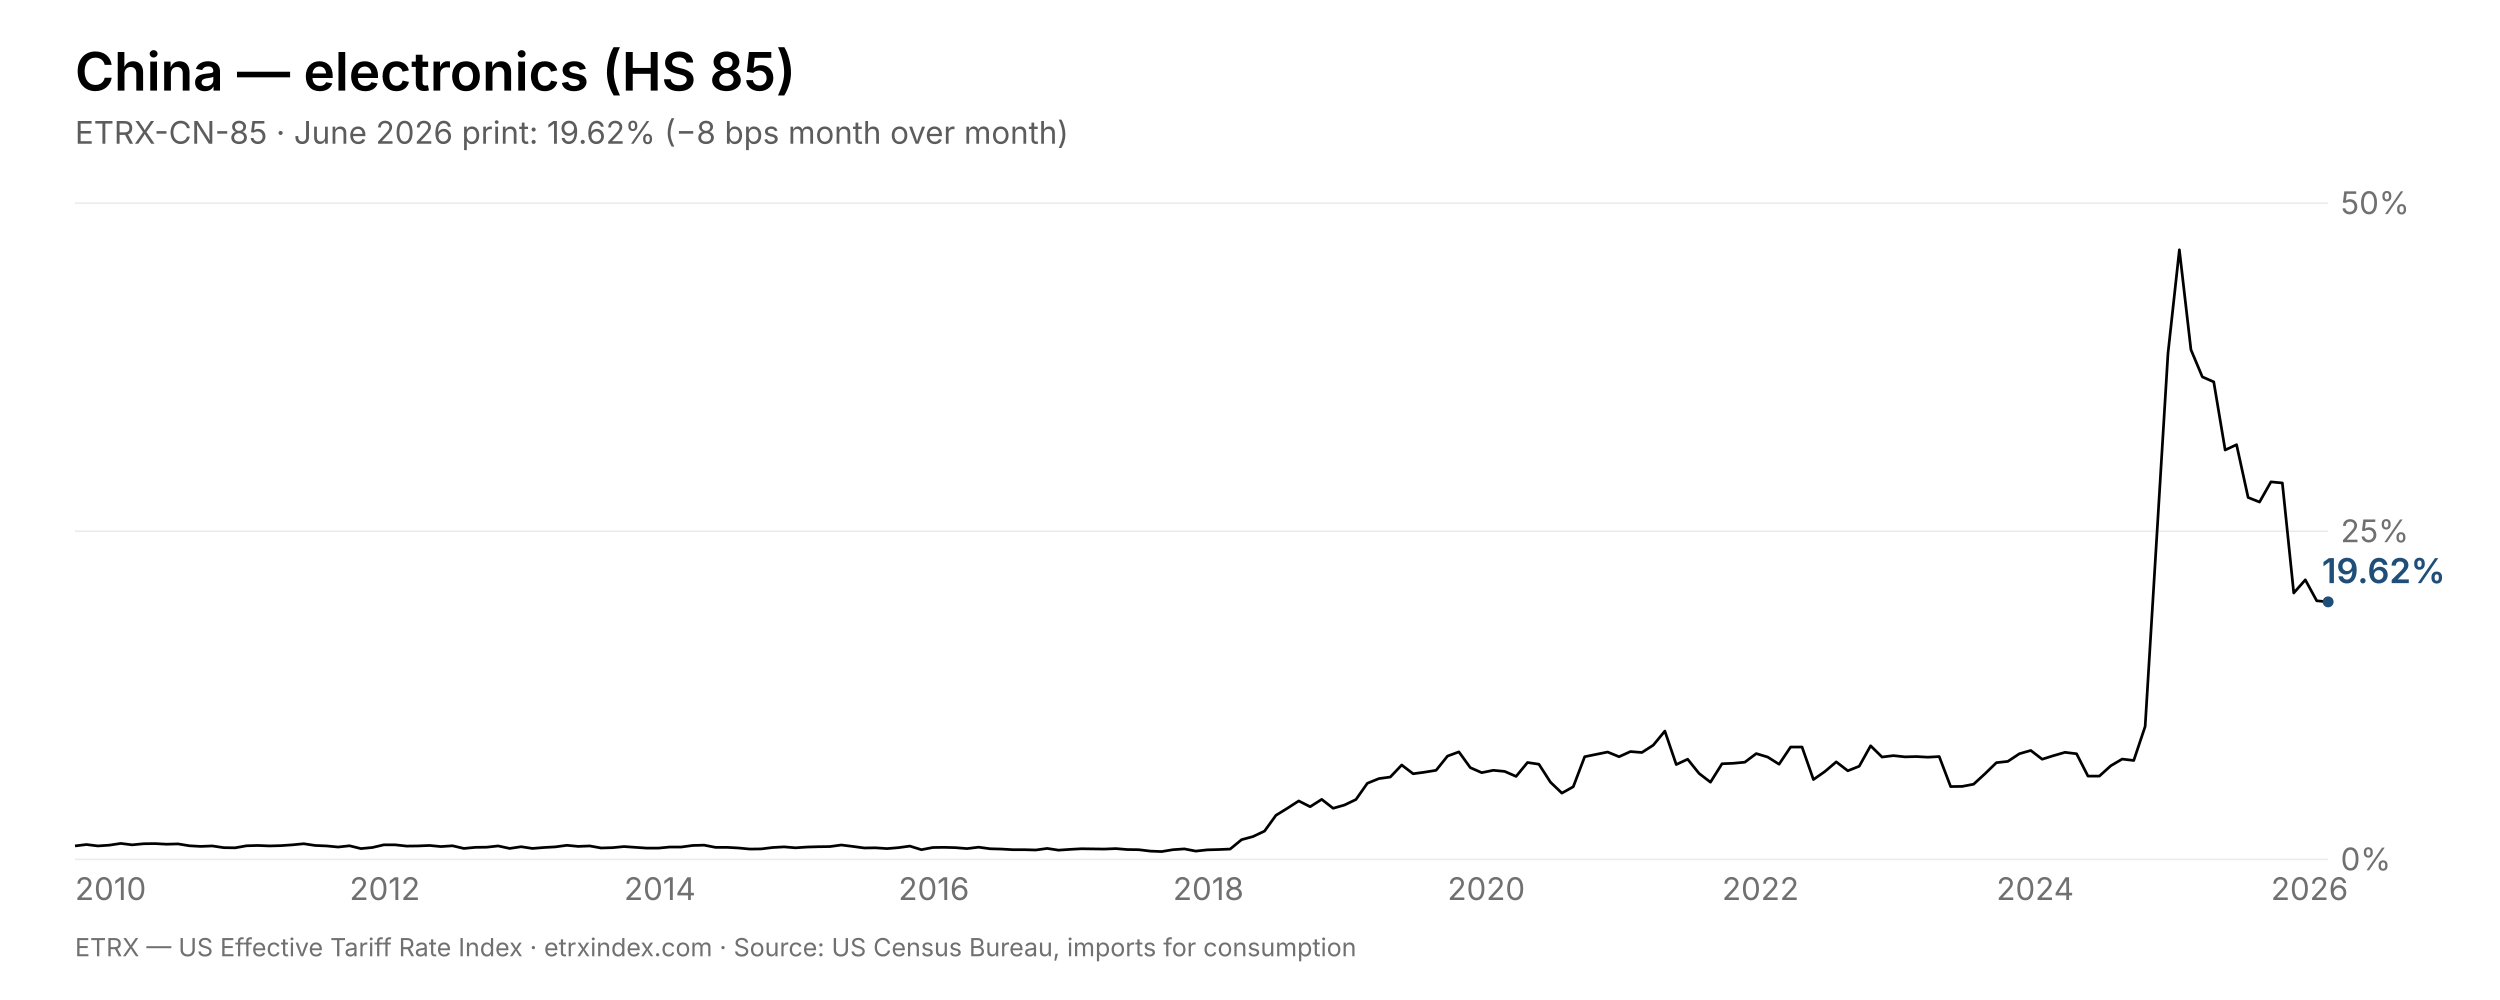
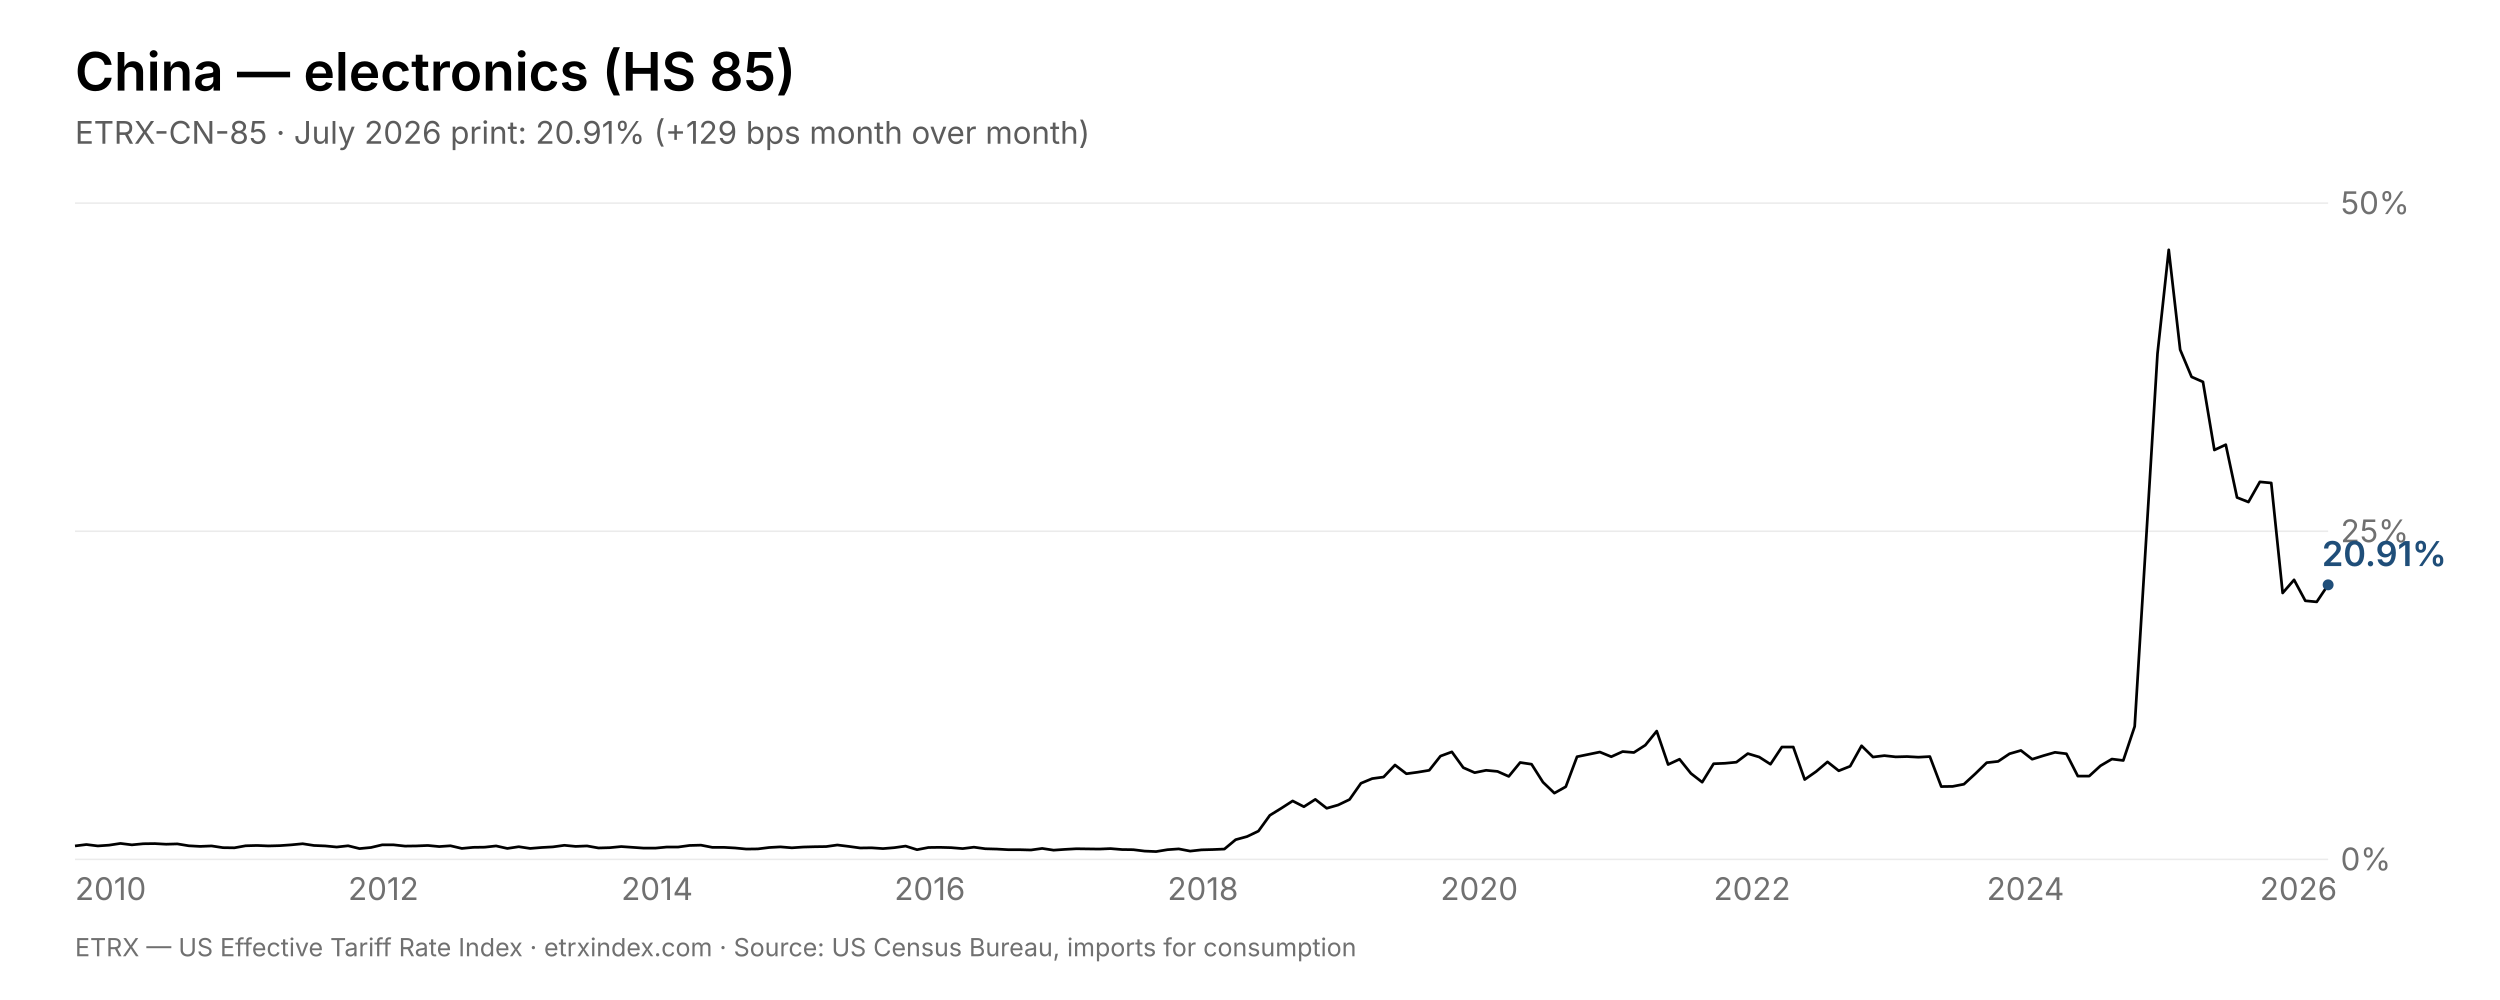
<svg xmlns="http://www.w3.org/2000/svg" viewBox="0 0 1600 640" width="1600" height="640" font-family="Inter, Helvetica, Arial, sans-serif">
  <rect width="1600" height="640" fill="#fff" />
  <text x="48" y="58" font-size="34" font-weight="600" fill="#000000">China — electronics (HS 85)</text>
-   <text x="48" y="92" font-size="20" fill="rgba(0,0,0,0.64)">ETRX-CN-85 · June 2026 print: 19.62% (−8 bps month over month)</text>
+   <text x="48" y="92" font-size="20" fill="rgba(0,0,0,0.64)">ETRX-CN-85 · July 2026 print: 20.91% (+129 bps month over month)</text>
  <line x1="48" y1="550.0" x2="1490" y2="550.0" stroke="rgba(0,0,0,0.08)" stroke-width="1" />
  <text x="1498" y="557.0" font-size="20" fill="rgba(0,0,0,0.56)">0%</text>
  <line x1="48" y1="340.0" x2="1490" y2="340.0" stroke="rgba(0,0,0,0.08)" stroke-width="1" />
  <text x="1498" y="347.0" font-size="20" fill="rgba(0,0,0,0.56)">25%</text>
  <line x1="48" y1="130.0" x2="1490" y2="130.0" stroke="rgba(0,0,0,0.08)" stroke-width="1" />
  <text x="1498" y="137.0" font-size="20" fill="rgba(0,0,0,0.56)">50%</text>
  <text x="48.0" y="576" font-size="20" fill="rgba(0,0,0,0.56)">2010</text>
-   <text x="223.7" y="576" font-size="20" fill="rgba(0,0,0,0.56)">2012</text>
-   <text x="399.4" y="576" font-size="20" fill="rgba(0,0,0,0.56)">2014</text>
-   <text x="575.0" y="576" font-size="20" fill="rgba(0,0,0,0.56)">2016</text>
-   <text x="750.7" y="576" font-size="20" fill="rgba(0,0,0,0.56)">2018</text>
-   <text x="926.4" y="576" font-size="20" fill="rgba(0,0,0,0.56)">2020</text>
-   <text x="1102.1" y="576" font-size="20" fill="rgba(0,0,0,0.56)">2022</text>
-   <text x="1277.7" y="576" font-size="20" fill="rgba(0,0,0,0.56)">2024</text>
-   <text x="1453.4" y="576" font-size="20" fill="rgba(0,0,0,0.56)">2026</text>
-   <polyline points="48.0,541.4 55.3,540.5 62.6,541.4 70.0,540.9 77.3,539.8 84.6,540.7 91.9,540.0 99.2,539.9 106.6,540.3 113.9,540.1 121.2,541.3 128.5,541.7 135.8,541.4 143.2,542.5 150.5,542.6 157.8,541.3 165.1,541.1 172.4,541.4 179.8,541.2 187.1,540.7 194.4,540.0 201.7,541.1 209.0,541.4 216.4,542.1 223.7,541.3 231.0,543.1 238.3,542.4 245.6,540.7 253.0,540.7 260.3,541.5 267.6,541.4 274.9,541.1 282.2,541.8 289.6,541.3 296.9,543.0 304.2,542.3 311.5,542.2 318.8,541.4 326.2,543.0 333.5,541.9 340.8,543.0 348.1,542.4 355.4,542.0 362.8,541.0 370.1,541.7 377.4,541.4 384.7,542.7 392.0,542.5 399.4,541.8 406.7,542.3 414.0,542.8 421.3,542.8 428.6,542.1 435.9,542.1 443.3,541.1 450.6,540.9 457.9,542.3 465.2,542.3 472.5,542.7 479.9,543.4 487.2,543.3 494.5,542.4 501.8,542.0 509.1,542.6 516.5,542.1 523.8,541.9 531.1,541.8 538.4,540.8 545.7,541.7 553.1,542.7 560.4,542.6 567.7,543.1 575.0,542.5 582.3,541.5 589.7,543.8 597.0,542.4 604.3,542.3 611.6,542.5 618.9,543.1 626.3,542.2 633.6,543.2 640.9,543.4 648.2,543.8 655.5,543.8 662.9,544.0 670.2,543.0 677.5,544.1 684.8,543.6 692.1,543.2 699.5,543.3 706.8,543.4 714.1,543.1 721.4,543.7 728.7,543.8 736.1,544.7 743.4,545.0 750.7,543.8 758.0,543.3 765.3,544.7 772.7,543.9 780.0,543.7 787.3,543.4 794.6,537.4 801.9,535.4 809.3,531.9 816.6,521.8 823.9,517.3 831.2,512.6 838.5,516.3 845.9,511.6 853.2,517.3 860.5,515.2 867.8,511.7 875.1,501.3 882.5,498.3 889.8,497.3 897.1,489.6 904.4,495.2 911.7,494.2 919.1,493.0 926.4,483.9 933.7,481.2 941.0,491.3 948.3,494.5 955.7,493.0 963.0,493.7 970.3,496.9 977.6,488.0 984.9,489.1 992.3,500.6 999.6,507.6 1006.9,503.5 1014.2,484.3 1021.5,482.8 1028.9,481.3 1036.2,484.3 1043.5,481.0 1050.8,481.6 1058.1,476.9 1065.5,467.9 1072.8,489.3 1080.1,485.9 1087.4,495.0 1094.7,500.6 1102.1,488.8 1109.4,488.5 1116.7,487.8 1124.0,482.3 1131.3,484.5 1138.6,489.1 1146.0,478.1 1153.3,478.1 1160.6,498.9 1167.9,493.8 1175.2,487.6 1182.6,493.3 1189.9,490.4 1197.2,477.3 1204.5,484.5 1211.8,483.6 1219.2,484.4 1226.5,484.2 1233.8,484.6 1241.1,484.2 1248.4,503.4 1255.8,503.3 1263.1,501.9 1270.4,495.2 1277.7,488.1 1285.0,487.3 1292.4,482.4 1299.7,480.3 1307.0,485.9 1314.3,483.6 1321.6,481.5 1329.0,482.4 1336.3,496.7 1343.6,496.7 1350.9,490.1 1358.2,485.8 1365.6,486.7 1372.9,464.9 1380.2,345.7 1387.5,226.3 1394.8,159.9 1402.2,223.8 1409.5,241.2 1416.8,244.4 1424.1,288.0 1431.4,284.6 1438.8,318.4 1446.1,321.3 1453.4,308.4 1460.7,309.1 1468.0,379.5 1475.4,371.1 1482.7,384.5 1490.0,385.2" fill="none" stroke="#000000" stroke-width="1.75" stroke-linejoin="round" />
-   <circle cx="1490.0" cy="385.2" r="3.5" fill="#1f4e79" />
-   <text x="1486.0" y="373.2" font-size="22" font-weight="600" fill="#1f4e79">19.62%</text>
+   <text x="222.8" y="576" font-size="20" fill="rgba(0,0,0,0.56)">2012</text>
+   <text x="397.6" y="576" font-size="20" fill="rgba(0,0,0,0.56)">2014</text>
+   <text x="572.4" y="576" font-size="20" fill="rgba(0,0,0,0.56)">2016</text>
+   <text x="747.2" y="576" font-size="20" fill="rgba(0,0,0,0.56)">2018</text>
+   <text x="921.9" y="576" font-size="20" fill="rgba(0,0,0,0.56)">2020</text>
+   <text x="1096.7" y="576" font-size="20" fill="rgba(0,0,0,0.56)">2022</text>
+   <text x="1271.5" y="576" font-size="20" fill="rgba(0,0,0,0.56)">2024</text>
+   <text x="1446.3" y="576" font-size="20" fill="rgba(0,0,0,0.56)">2026</text>
+   <polyline points="48.0,541.4 55.3,540.5 62.6,541.4 69.8,540.9 77.1,539.8 84.4,540.7 91.7,540.0 99.0,539.9 106.3,540.3 113.5,540.1 120.8,541.3 128.1,541.7 135.4,541.4 142.7,542.5 150.0,542.6 157.2,541.3 164.5,541.1 171.8,541.4 179.1,541.2 186.4,540.7 193.7,540.0 200.9,541.1 208.2,541.4 215.5,542.1 222.8,541.3 230.1,543.1 237.4,542.4 244.6,540.7 251.9,540.7 259.2,541.5 266.5,541.4 273.8,541.1 281.1,541.8 288.3,541.3 295.6,543.0 302.9,542.3 310.2,542.2 317.5,541.4 324.7,543.0 332.0,541.9 339.3,543.0 346.6,542.4 353.9,542.0 361.2,541.0 368.4,541.7 375.7,541.4 383.0,542.7 390.3,542.5 397.6,541.8 404.9,542.3 412.1,542.8 419.4,542.8 426.7,542.1 434.0,542.1 441.3,541.1 448.6,540.9 455.8,542.3 463.1,542.3 470.4,542.7 477.7,543.4 485.0,543.3 492.3,542.4 499.5,542.0 506.8,542.6 514.1,542.1 521.4,541.9 528.7,541.8 535.9,540.8 543.2,541.7 550.5,542.7 557.8,542.6 565.1,543.1 572.4,542.5 579.6,541.5 586.9,543.8 594.2,542.4 601.5,542.3 608.8,542.5 616.1,543.1 623.3,542.2 630.6,543.2 637.9,543.4 645.2,543.8 652.5,543.8 659.8,544.0 667.0,543.0 674.3,544.1 681.6,543.6 688.9,543.2 696.2,543.3 703.5,543.4 710.7,543.1 718.0,543.7 725.3,543.8 732.6,544.7 739.9,545.0 747.2,543.8 754.4,543.3 761.7,544.7 769.0,543.9 776.3,543.7 783.6,543.4 790.8,537.4 798.1,535.4 805.4,531.9 812.7,521.8 820.0,517.3 827.3,512.6 834.5,516.3 841.8,511.6 849.1,517.3 856.4,515.2 863.7,511.7 871.0,501.3 878.2,498.3 885.5,497.3 892.8,489.6 900.1,495.2 907.4,494.2 914.7,493.0 921.9,483.9 929.2,481.2 936.5,491.3 943.8,494.5 951.1,493.0 958.4,493.7 965.6,496.9 972.9,488.0 980.2,489.1 987.5,500.6 994.8,507.6 1002.1,503.5 1009.3,484.3 1016.6,482.8 1023.9,481.3 1031.2,484.3 1038.5,481.0 1045.7,481.6 1053.0,476.9 1060.3,467.9 1067.6,489.3 1074.9,485.9 1082.2,495.0 1089.4,500.6 1096.7,488.8 1104.0,488.5 1111.3,487.8 1118.6,482.3 1125.9,484.5 1133.1,489.1 1140.4,478.1 1147.7,478.1 1155.0,498.9 1162.3,493.8 1169.6,487.6 1176.8,493.3 1184.1,490.4 1191.4,477.3 1198.7,484.5 1206.0,483.6 1213.3,484.4 1220.5,484.2 1227.8,484.6 1235.1,484.2 1242.4,503.4 1249.7,503.3 1256.9,501.9 1264.2,495.2 1271.5,488.1 1278.8,487.3 1286.1,482.4 1293.4,480.3 1300.6,485.9 1307.9,483.6 1315.2,481.5 1322.5,482.4 1329.8,496.7 1337.1,496.7 1344.3,490.1 1351.6,485.8 1358.9,486.7 1366.2,464.9 1373.5,345.7 1380.8,226.3 1388.0,159.9 1395.3,223.8 1402.6,241.2 1409.9,244.4 1417.2,288.0 1424.5,284.6 1431.7,318.4 1439.0,321.3 1446.3,308.4 1453.6,309.1 1460.9,379.5 1468.2,371.1 1475.4,384.5 1482.7,385.2 1490.0,374.3" fill="none" stroke="#000000" stroke-width="1.75" stroke-linejoin="round" />
+   <circle cx="1490.0" cy="374.3" r="3.5" fill="#1f4e79" />
+   <text x="1486.0" y="362.3" font-size="22" font-weight="600" fill="#1f4e79">20.91%</text>
  <text x="48" y="612" font-size="16" fill="rgba(0,0,0,0.56)">ETRX — US Effective Tariff Rate Index · etrxindex.com · Source: US Census Bureau, imports for consumption</text>
</svg>
